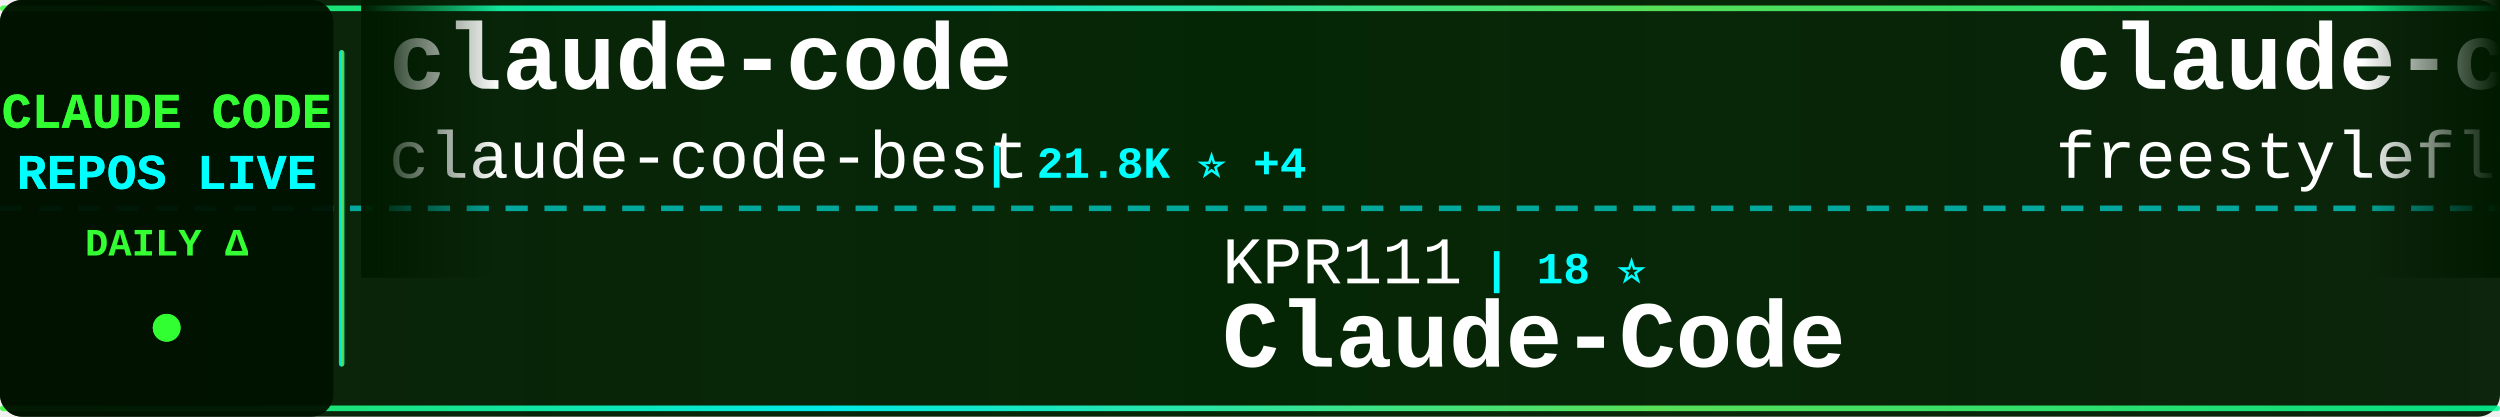
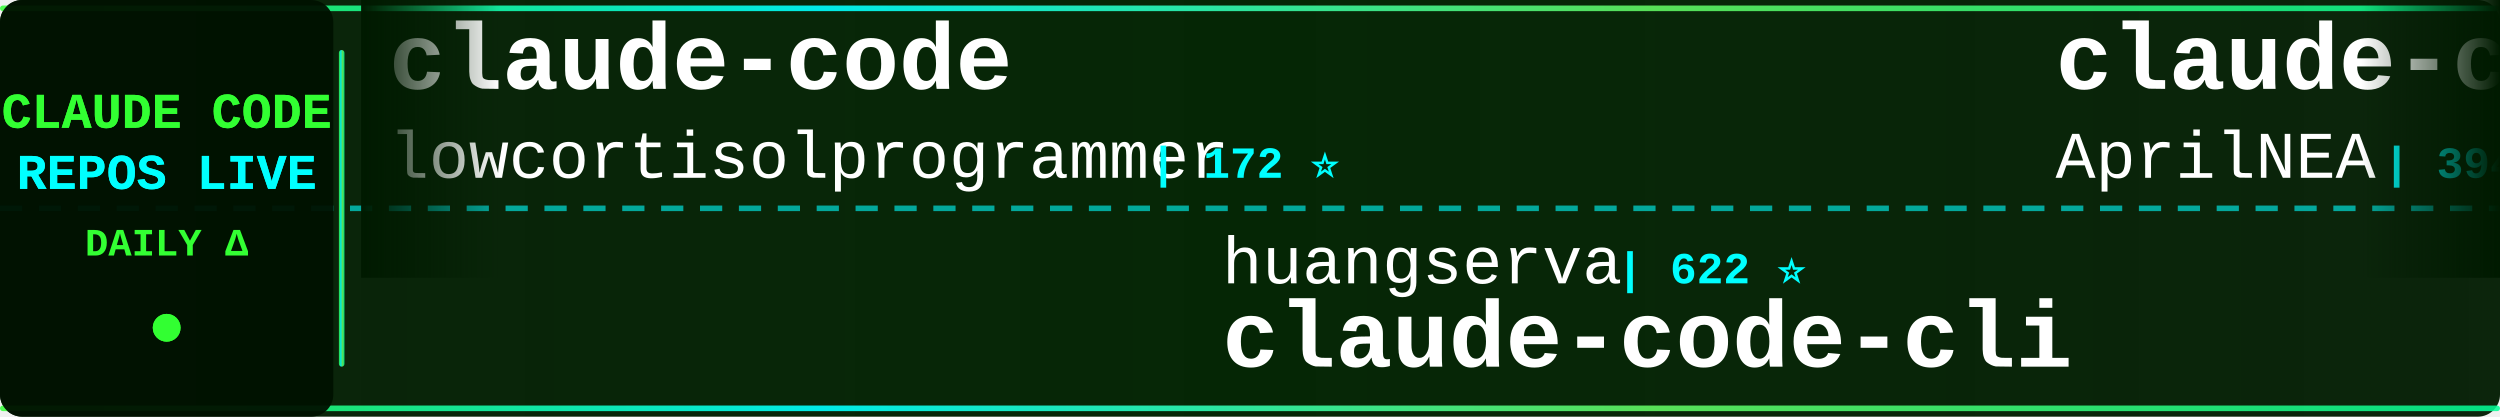
<svg xmlns="http://www.w3.org/2000/svg" width="900" height="150">
  <defs>
    <linearGradient id="tickerBg" x1="0%" y1="0%" x2="100%" y2="0%">
      <stop offset="0%" style="stop-color:#001a00;stop-opacity:0.95" />
      <stop offset="50%" style="stop-color:#002200;stop-opacity:0.98" />
      <stop offset="100%" style="stop-color:#001a00;stop-opacity:0.95" />
    </linearGradient>
    <linearGradient id="borderGrad" x1="0%" y1="0%" x2="100%" y2="0%">
      <stop offset="0%" style="stop-color:#33ff33;stop-opacity:0.85">
        <animate attributeName="stop-opacity" values="0.85;1;0.85" dur="2s" repeatCount="indefinite" />
      </stop>
      <stop offset="33%" style="stop-color:#00ffff;stop-opacity:0.9">
        <animate attributeName="stop-opacity" values="0.9;1;0.9" dur="2.2s" repeatCount="indefinite" />
      </stop>
      <stop offset="66%" style="stop-color:#66ff66;stop-opacity:0.85">
        <animate attributeName="stop-opacity" values="0.85;1;0.85" dur="1.8s" repeatCount="indefinite" />
      </stop>
      <stop offset="100%" style="stop-color:#00ff99;stop-opacity:0.85">
        <animate attributeName="stop-opacity" values="0.85;1;0.85" dur="2s" repeatCount="indefinite" />
      </stop>
    </linearGradient>
    <filter id="textGlow">
      <feGaussianBlur stdDeviation="0.1" result="coloredBlur" />
      <feMerge>
        <feMergeNode in="coloredBlur" />
        <feMergeNode in="SourceGraphic" />
      </feMerge>
    </filter>
    <filter id="metricGlow">
      <feGaussianBlur stdDeviation="0.2" result="coloredBlur" />
      <feMerge>
        <feMergeNode in="coloredBlur" />
        <feMergeNode in="SourceGraphic" />
      </feMerge>
    </filter>
    <linearGradient id="leftFade" x1="0%" y1="0%" x2="100%" y2="0%">
      <stop offset="0%" style="stop-color:#001a00;stop-opacity:1" />
      <stop offset="100%" style="stop-color:#001a00;stop-opacity:0" />
    </linearGradient>
    <linearGradient id="rightFade" x1="0%" y1="0%" x2="100%" y2="0%">
      <stop offset="0%" style="stop-color:#001a00;stop-opacity:0" />
      <stop offset="100%" style="stop-color:#001a00;stop-opacity:1" />
    </linearGradient>
  </defs>
  <rect width="900" height="150" fill="url(#tickerBg)" rx="8" />
  <rect x="0" y="2" width="900" height="2" fill="url(#borderGrad)" rx="1" />
  <rect x="0" y="146" width="900" height="2" fill="url(#borderGrad)" rx="1" />
  <line x1="0" y1="75" x2="900" y2="75" stroke="#00ffff" stroke-width="2" stroke-dasharray="8 6" opacity="0.6" />
  <rect x="0" y="0" width="120" height="150" fill="#001100" opacity="0.95" rx="8" />
  <text x="60" y="46" font-family="'Courier New', monospace" font-size="18" font-weight="bold" fill="#33ff33" text-anchor="middle" filter="url(#textGlow)">
    CLAUDE CODE
  </text>
  <text x="60" y="68" font-family="'Courier New', monospace" font-size="18" font-weight="bold" fill="#00ffff" text-anchor="middle" filter="url(#textGlow)">
    REPOS LIVE
  </text>
  <text x="60" y="92" font-family="'Courier New', monospace" font-size="14" font-weight="bold" fill="#33ff33" text-anchor="middle">
    DAILY Δ
  </text>
  <circle cx="60" cy="118" r="5" fill="#33ff33" filter="url(#metricGlow)">
    <animate attributeName="r" values="4;6;4" dur="1.5s" repeatCount="indefinite" />
    <animate attributeName="opacity" values="0.6;1;0.6" dur="1.5s" repeatCount="indefinite" />
  </circle>
  <rect x="122" y="18" width="2" height="114" fill="url(#borderGrad)" rx="1" />
  <clipPath id="tickerClip">
    <rect x="130" y="0" width="770" height="150" />
  </clipPath>
  <g clip-path="url(#tickerClip)">
    <g id="tickerItems">
      <animateTransform attributeName="transform" attributeType="XML" type="translate" from="0 0" to="-3000 0" dur="54s" repeatCount="indefinite" />
      <g transform="translate(0, 0)">
        <text x="140" y="32" font-family="'Courier New', monospace" font-size="34" font-weight="bold" fill="#ffffff">claude-code</text>
-         <text x="140" y="64" font-family="'Courier New', monospace" font-size="24" font-weight="normal" fill="#ffffff" opacity="1.0">claude-code-best</text>
-         <text x="354" y="64" font-family="'Courier New', monospace" font-size="16" font-weight="bold" fill="#00ffff"> | 21.8K ⭐ +4</text>
+         <text x="140" y="64" font-family="'Courier New', monospace" font-size="24" font-weight="normal" fill="#ffffff" opacity="1.0">lowcortisolprogrammer</text>
+         <text x="414" y="64" font-family="'Courier New', monospace" font-size="16" font-weight="bold" fill="#00ffff"> | 172 ⭐</text>
      </g>
      <g transform="translate(300, 0)">
-         <text x="140" y="102" font-family="'Courier New', monospace" font-size="24" font-weight="normal" fill="#ffffff" opacity="1.0">KPR111</text>
-         <text x="234" y="102" font-family="'Courier New', monospace" font-size="16" font-weight="bold" fill="#00ffff"> | 18 ⭐</text>
-         <text x="140" y="132" font-family="'Courier New', monospace" font-size="34" font-weight="bold" fill="#ffffff">Claude-Code</text>
+         <text x="140" y="102" font-family="'Courier New', monospace" font-size="24" font-weight="normal" fill="#ffffff" opacity="1.0">huangserva</text>
+         <text x="282" y="102" font-family="'Courier New', monospace" font-size="16" font-weight="bold" fill="#00ffff"> | 622 ⭐</text>
+         <text x="140" y="132" font-family="'Courier New', monospace" font-size="34" font-weight="bold" fill="#ffffff">claude-code-cli</text>
      </g>
      <g transform="translate(600, 0)">
-         <text x="140" y="32" font-family="'Courier New', monospace" font-size="34" font-weight="bold" fill="#ffffff">claude-code</text>
-         <text x="140" y="64" font-family="'Courier New', monospace" font-size="24" font-weight="normal" fill="#ffffff" opacity="1.0">freestylefly</text>
-         <text x="306" y="64" font-family="'Courier New', monospace" font-size="16" font-weight="bold" fill="#00ffff"> | 128 ⭐</text>
+         <text x="140" y="32" font-family="'Courier New', monospace" font-size="34" font-weight="bold" fill="#ffffff">claude-code-source</text>
+         <text x="140" y="64" font-family="'Courier New', monospace" font-size="24" font-weight="normal" fill="#ffffff" opacity="1.0">AprilNEA</text>
+         <text x="258" y="64" font-family="'Courier New', monospace" font-size="16" font-weight="bold" fill="#00ffff"> | 394 ⭐</text>
      </g>
      <g transform="translate(900, 0)">
-         <text x="140" y="102" font-family="'Courier New', monospace" font-size="24" font-weight="normal" fill="#ffffff" opacity="1.0">1rgs</text>
-         <text x="210" y="102" font-family="'Courier New', monospace" font-size="16" font-weight="bold" fill="#00ffff"> | 3.7K ⭐</text>
-         <text x="140" y="132" font-family="'Courier New', monospace" font-size="34" font-weight="bold" fill="#ffffff">claude-code-proxy</text>
+         <text x="140" y="102" font-family="'Courier New', monospace" font-size="24" font-weight="normal" fill="#ffffff" opacity="1.0">shanraisshan</text>
+         <text x="306" y="102" font-family="'Courier New', monospace" font-size="16" font-weight="bold" fill="#00ffff"> | 64.0K ⭐ +12</text>
+         <text x="140" y="132" font-family="'Courier New', monospace" font-size="34" font-weight="bold" fill="#ffffff">claude-code-best-practic...</text>
      </g>
      <g transform="translate(1200, 0)">
-         <text x="140" y="32" font-family="'Courier New', monospace" font-size="34" font-weight="bold" fill="#ffffff">edmunds-claude-code</text>
-         <text x="140" y="64" font-family="'Courier New', monospace" font-size="24" font-weight="normal" fill="#ffffff" opacity="1.0">edmund-io</text>
-         <text x="270" y="64" font-family="'Courier New', monospace" font-size="16" font-weight="bold" fill="#00ffff"> | 1.5K ⭐</text>
+         <text x="140" y="32" font-family="'Courier New', monospace" font-size="34" font-weight="bold" fill="#ffffff">claude-code-book</text>
+         <text x="140" y="64" font-family="'Courier New', monospace" font-size="24" font-weight="normal" fill="#ffffff" opacity="1.0">lintsinghua</text>
+         <text x="294" y="64" font-family="'Courier New', monospace" font-size="16" font-weight="bold" fill="#00ffff"> | 4.0K ⭐</text>
      </g>
      <g transform="translate(1500, 0)">
-         <text x="140" y="102" font-family="'Courier New', monospace" font-size="24" font-weight="normal" fill="#ffffff" opacity="1.0">disler</text>
-         <text x="234" y="102" font-family="'Courier New', monospace" font-size="16" font-weight="bold" fill="#00ffff"> | 1.6K ⭐ +3</text>
-         <text x="140" y="132" font-family="'Courier New', monospace" font-size="34" font-weight="bold" fill="#ffffff">pi-vs-claude-code</text>
+         <text x="140" y="102" font-family="'Courier New', monospace" font-size="24" font-weight="normal" fill="#ffffff" opacity="1.0">mehmoodosman</text>
+         <text x="306" y="102" font-family="'Courier New', monospace" font-size="16" font-weight="bold" fill="#00ffff"> | 172 ⭐</text>
+         <text x="140" y="132" font-family="'Courier New', monospace" font-size="34" font-weight="bold" fill="#ffffff">claude-code</text>
      </g>
      <g transform="translate(1800, 0)">
-         <text x="140" y="32" font-family="'Courier New', monospace" font-size="34" font-weight="bold" fill="#ffffff">claude_codex_bridge</text>
-         <text x="140" y="64" font-family="'Courier New', monospace" font-size="24" font-weight="normal" fill="#ffffff" opacity="1.0">SeemSeam</text>
-         <text x="258" y="64" font-family="'Courier New', monospace" font-size="16" font-weight="bold" fill="#00ffff"> | 3.4K ⭐ +2</text>
+         <text x="140" y="32" font-family="'Courier New', monospace" font-size="34" font-weight="bold" fill="#ffffff">claude-code</text>
+         <text x="140" y="64" font-family="'Courier New', monospace" font-size="24" font-weight="normal" fill="#ffffff" opacity="1.0">claude-code-best</text>
+         <text x="354" y="64" font-family="'Courier New', monospace" font-size="16" font-weight="bold" fill="#00ffff"> | 21.8K ⭐ +6</text>
      </g>
      <g transform="translate(2100, 0)">
-         <text x="140" y="102" font-family="'Courier New', monospace" font-size="24" font-weight="normal" fill="#ffffff" opacity="1.0">RichardAtCT</text>
-         <text x="294" y="102" font-family="'Courier New', monospace" font-size="16" font-weight="bold" fill="#00ffff"> | 2.7K ⭐ +2</text>
-         <text x="140" y="132" font-family="'Courier New', monospace" font-size="34" font-weight="bold" fill="#ffffff">claude-code-telegram</text>
+         <text x="140" y="102" font-family="'Courier New', monospace" font-size="24" font-weight="normal" fill="#ffffff" opacity="1.0">huangjia2019</text>
+         <text x="306" y="102" font-family="'Courier New', monospace" font-size="16" font-weight="bold" fill="#00ffff"> | 1.0K ⭐ +1</text>
+         <text x="140" y="132" font-family="'Courier New', monospace" font-size="34" font-weight="bold" fill="#ffffff">claude-code-engineering</text>
      </g>
      <g transform="translate(2400, 0)">
-         <text x="140" y="32" font-family="'Courier New', monospace" font-size="34" font-weight="bold" fill="#ffffff">Claude-code</text>
-         <text x="140" y="64" font-family="'Courier New', monospace" font-size="24" font-weight="normal" fill="#ffffff" opacity="1.0">fazxes</text>
-         <text x="234" y="64" font-family="'Courier New', monospace" font-size="16" font-weight="bold" fill="#00ffff"> | 230 ⭐ +1</text>
+         <text x="140" y="32" font-family="'Courier New', monospace" font-size="34" font-weight="bold" fill="#ffffff">claude-code-source</text>
+         <text x="140" y="64" font-family="'Courier New', monospace" font-size="24" font-weight="normal" fill="#ffffff" opacity="1.0">hangsman</text>
+         <text x="258" y="64" font-family="'Courier New', monospace" font-size="16" font-weight="bold" fill="#00ffff"> | 790 ⭐</text>
      </g>
      <g transform="translate(2700, 0)">
-         <text x="140" y="102" font-family="'Courier New', monospace" font-size="24" font-weight="normal" fill="#ffffff" opacity="1.0">luongnv89</text>
-         <text x="270" y="102" font-family="'Courier New', monospace" font-size="16" font-weight="bold" fill="#00ffff"> | 40.8K ⭐ +12</text>
-         <text x="140" y="132" font-family="'Courier New', monospace" font-size="34" font-weight="bold" fill="#ffffff">claude-howto</text>
+         <text x="140" y="102" font-family="'Courier New', monospace" font-size="24" font-weight="normal" fill="#ffffff" opacity="1.0">frankbria</text>
+         <text x="270" y="102" font-family="'Courier New', monospace" font-size="16" font-weight="bold" fill="#00ffff"> | 9.6K ⭐</text>
+         <text x="140" y="132" font-family="'Courier New', monospace" font-size="34" font-weight="bold" fill="#ffffff">ralph-claude-code</text>
      </g>
      <g transform="translate(3000, 0)">
        <text x="140" y="32" font-family="'Courier New', monospace" font-size="34" font-weight="bold" fill="#ffffff">claude-code</text>
-         <text x="140" y="64" font-family="'Courier New', monospace" font-size="24" font-weight="normal" fill="#ffffff" opacity="1.0">claude-code-best</text>
-         <text x="354" y="64" font-family="'Courier New', monospace" font-size="16" font-weight="bold" fill="#00ffff"> | 21.8K ⭐ +4</text>
+         <text x="140" y="64" font-family="'Courier New', monospace" font-size="24" font-weight="normal" fill="#ffffff" opacity="1.0">lowcortisolprogrammer</text>
+         <text x="414" y="64" font-family="'Courier New', monospace" font-size="16" font-weight="bold" fill="#00ffff"> | 172 ⭐</text>
      </g>
      <g transform="translate(3300, 0)">
-         <text x="140" y="102" font-family="'Courier New', monospace" font-size="24" font-weight="normal" fill="#ffffff" opacity="1.0">KPR111</text>
-         <text x="234" y="102" font-family="'Courier New', monospace" font-size="16" font-weight="bold" fill="#00ffff"> | 18 ⭐</text>
-         <text x="140" y="132" font-family="'Courier New', monospace" font-size="34" font-weight="bold" fill="#ffffff">Claude-Code</text>
+         <text x="140" y="102" font-family="'Courier New', monospace" font-size="24" font-weight="normal" fill="#ffffff" opacity="1.0">huangserva</text>
+         <text x="282" y="102" font-family="'Courier New', monospace" font-size="16" font-weight="bold" fill="#00ffff"> | 622 ⭐</text>
+         <text x="140" y="132" font-family="'Courier New', monospace" font-size="34" font-weight="bold" fill="#ffffff">claude-code-cli</text>
      </g>
      <g transform="translate(3600, 0)">
-         <text x="140" y="32" font-family="'Courier New', monospace" font-size="34" font-weight="bold" fill="#ffffff">claude-code</text>
-         <text x="140" y="64" font-family="'Courier New', monospace" font-size="24" font-weight="normal" fill="#ffffff" opacity="1.0">freestylefly</text>
-         <text x="306" y="64" font-family="'Courier New', monospace" font-size="16" font-weight="bold" fill="#00ffff"> | 128 ⭐</text>
+         <text x="140" y="32" font-family="'Courier New', monospace" font-size="34" font-weight="bold" fill="#ffffff">claude-code-source</text>
+         <text x="140" y="64" font-family="'Courier New', monospace" font-size="24" font-weight="normal" fill="#ffffff" opacity="1.0">AprilNEA</text>
+         <text x="258" y="64" font-family="'Courier New', monospace" font-size="16" font-weight="bold" fill="#00ffff"> | 394 ⭐</text>
      </g>
      <g transform="translate(3900, 0)">
-         <text x="140" y="102" font-family="'Courier New', monospace" font-size="24" font-weight="normal" fill="#ffffff" opacity="1.0">1rgs</text>
-         <text x="210" y="102" font-family="'Courier New', monospace" font-size="16" font-weight="bold" fill="#00ffff"> | 3.7K ⭐</text>
-         <text x="140" y="132" font-family="'Courier New', monospace" font-size="34" font-weight="bold" fill="#ffffff">claude-code-proxy</text>
+         <text x="140" y="102" font-family="'Courier New', monospace" font-size="24" font-weight="normal" fill="#ffffff" opacity="1.0">shanraisshan</text>
+         <text x="306" y="102" font-family="'Courier New', monospace" font-size="16" font-weight="bold" fill="#00ffff"> | 64.0K ⭐ +12</text>
+         <text x="140" y="132" font-family="'Courier New', monospace" font-size="34" font-weight="bold" fill="#ffffff">claude-code-best-practic...</text>
      </g>
    </g>
  </g>
  <rect x="130" y="0" width="50" height="100" fill="url(#leftFade)" />
  <rect x="850" y="0" width="50" height="100" fill="url(#rightFade)" />
</svg>
